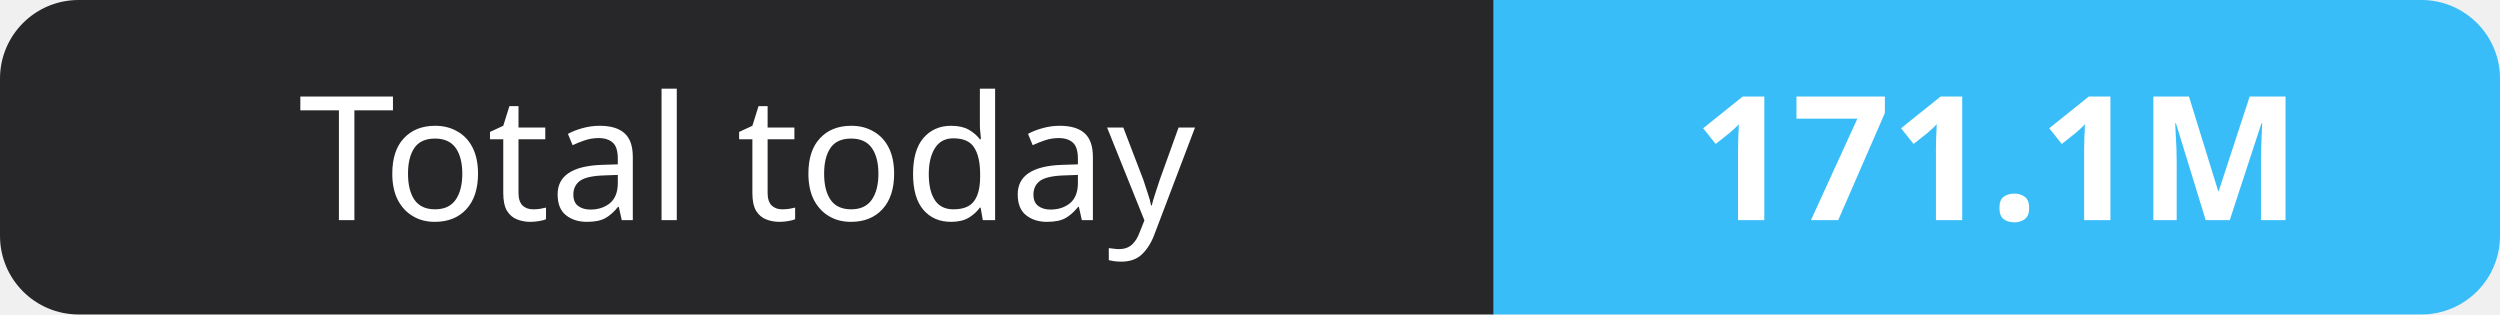
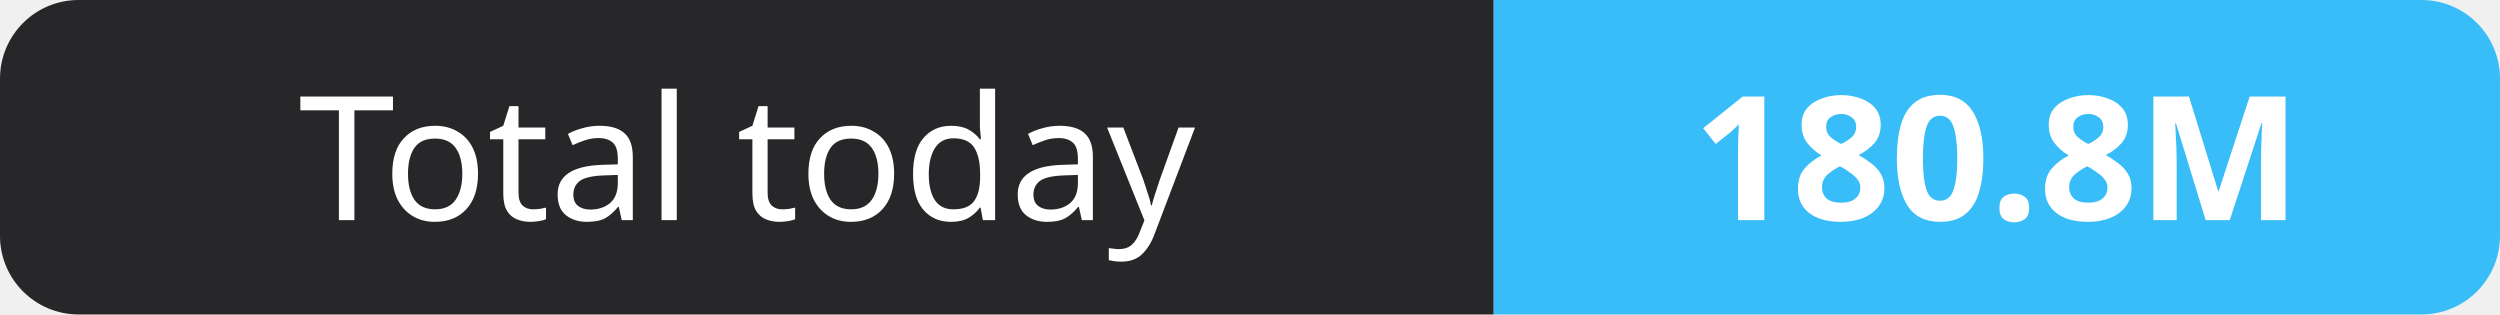
- <svg xmlns="http://www.w3.org/2000/svg" width="159" height="20" role="img" aria-label="Total today: 171.1M">
+ <svg xmlns="http://www.w3.org/2000/svg" width="159" height="20" role="img" aria-label="Total today: 180.8M">
  <clipPath id="r">
    <rect width="159" height="20" rx="5" fill="#fff" />
  </clipPath>
  <g clip-path="url(#r)">
    <rect width="95" height="20" fill="#27272a" />
    <rect x="95" width="64" height="20" fill="#38bdf8" />
  </g>
  <g fill="#fff" text-anchor="middle" font-family="Verdana,Geneva,sans-serif" font-size="11">
    <text x="47.5" y="14">Total today</text>
-     <text x="127.0" y="14" font-weight="700">171.1M</text>
+     <text x="127.0" y="14" font-weight="700">180.8M</text>
  </g>
</svg>
